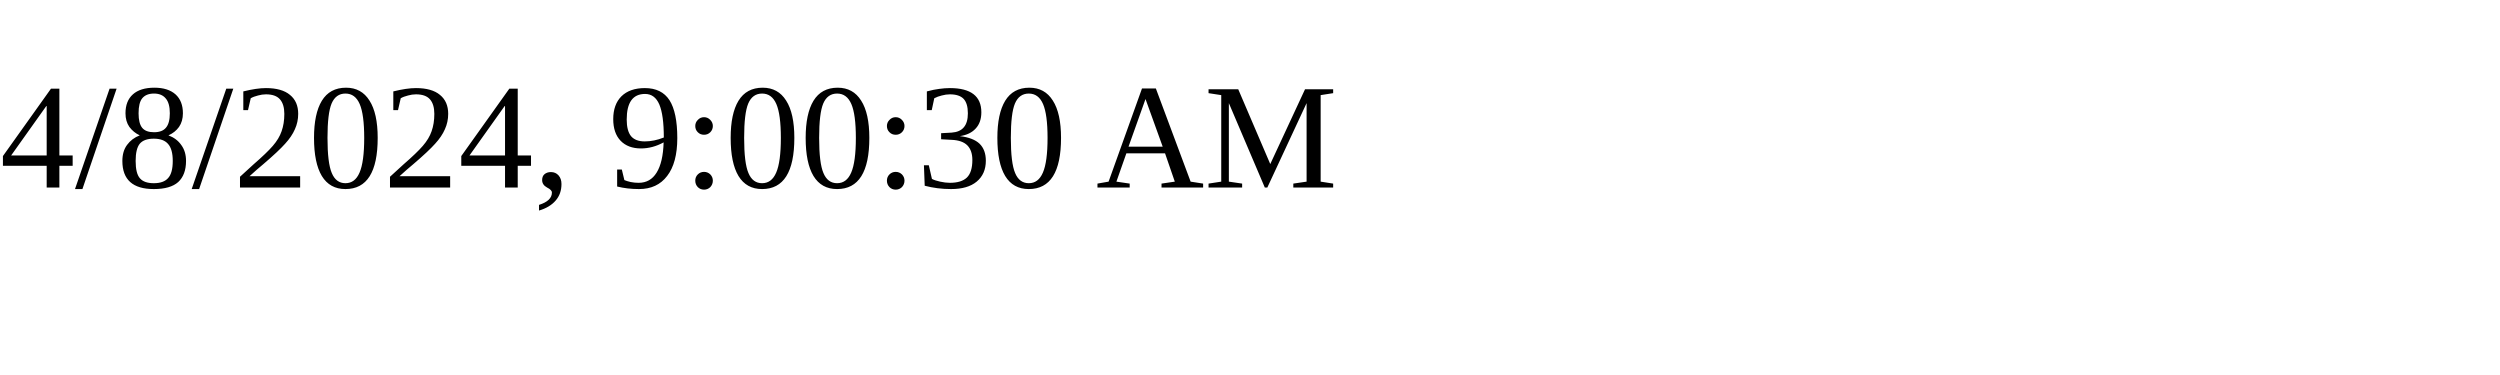
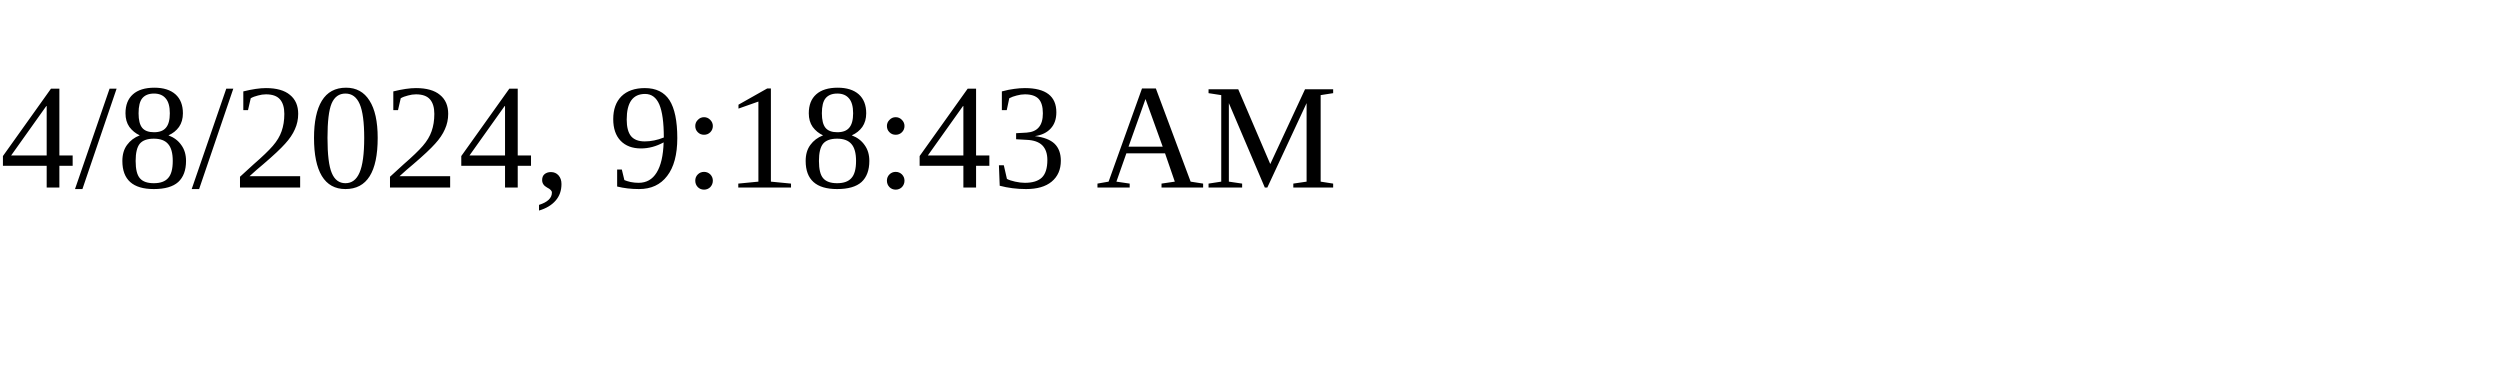
<svg xmlns="http://www.w3.org/2000/svg" height="30" width="200">
-   <text x="0" y="15">4/8/2024, 9:00:30 AM</text>
+   <text x="0" y="15">4/8/2024, 9:18:43 AM</text>
</svg>
